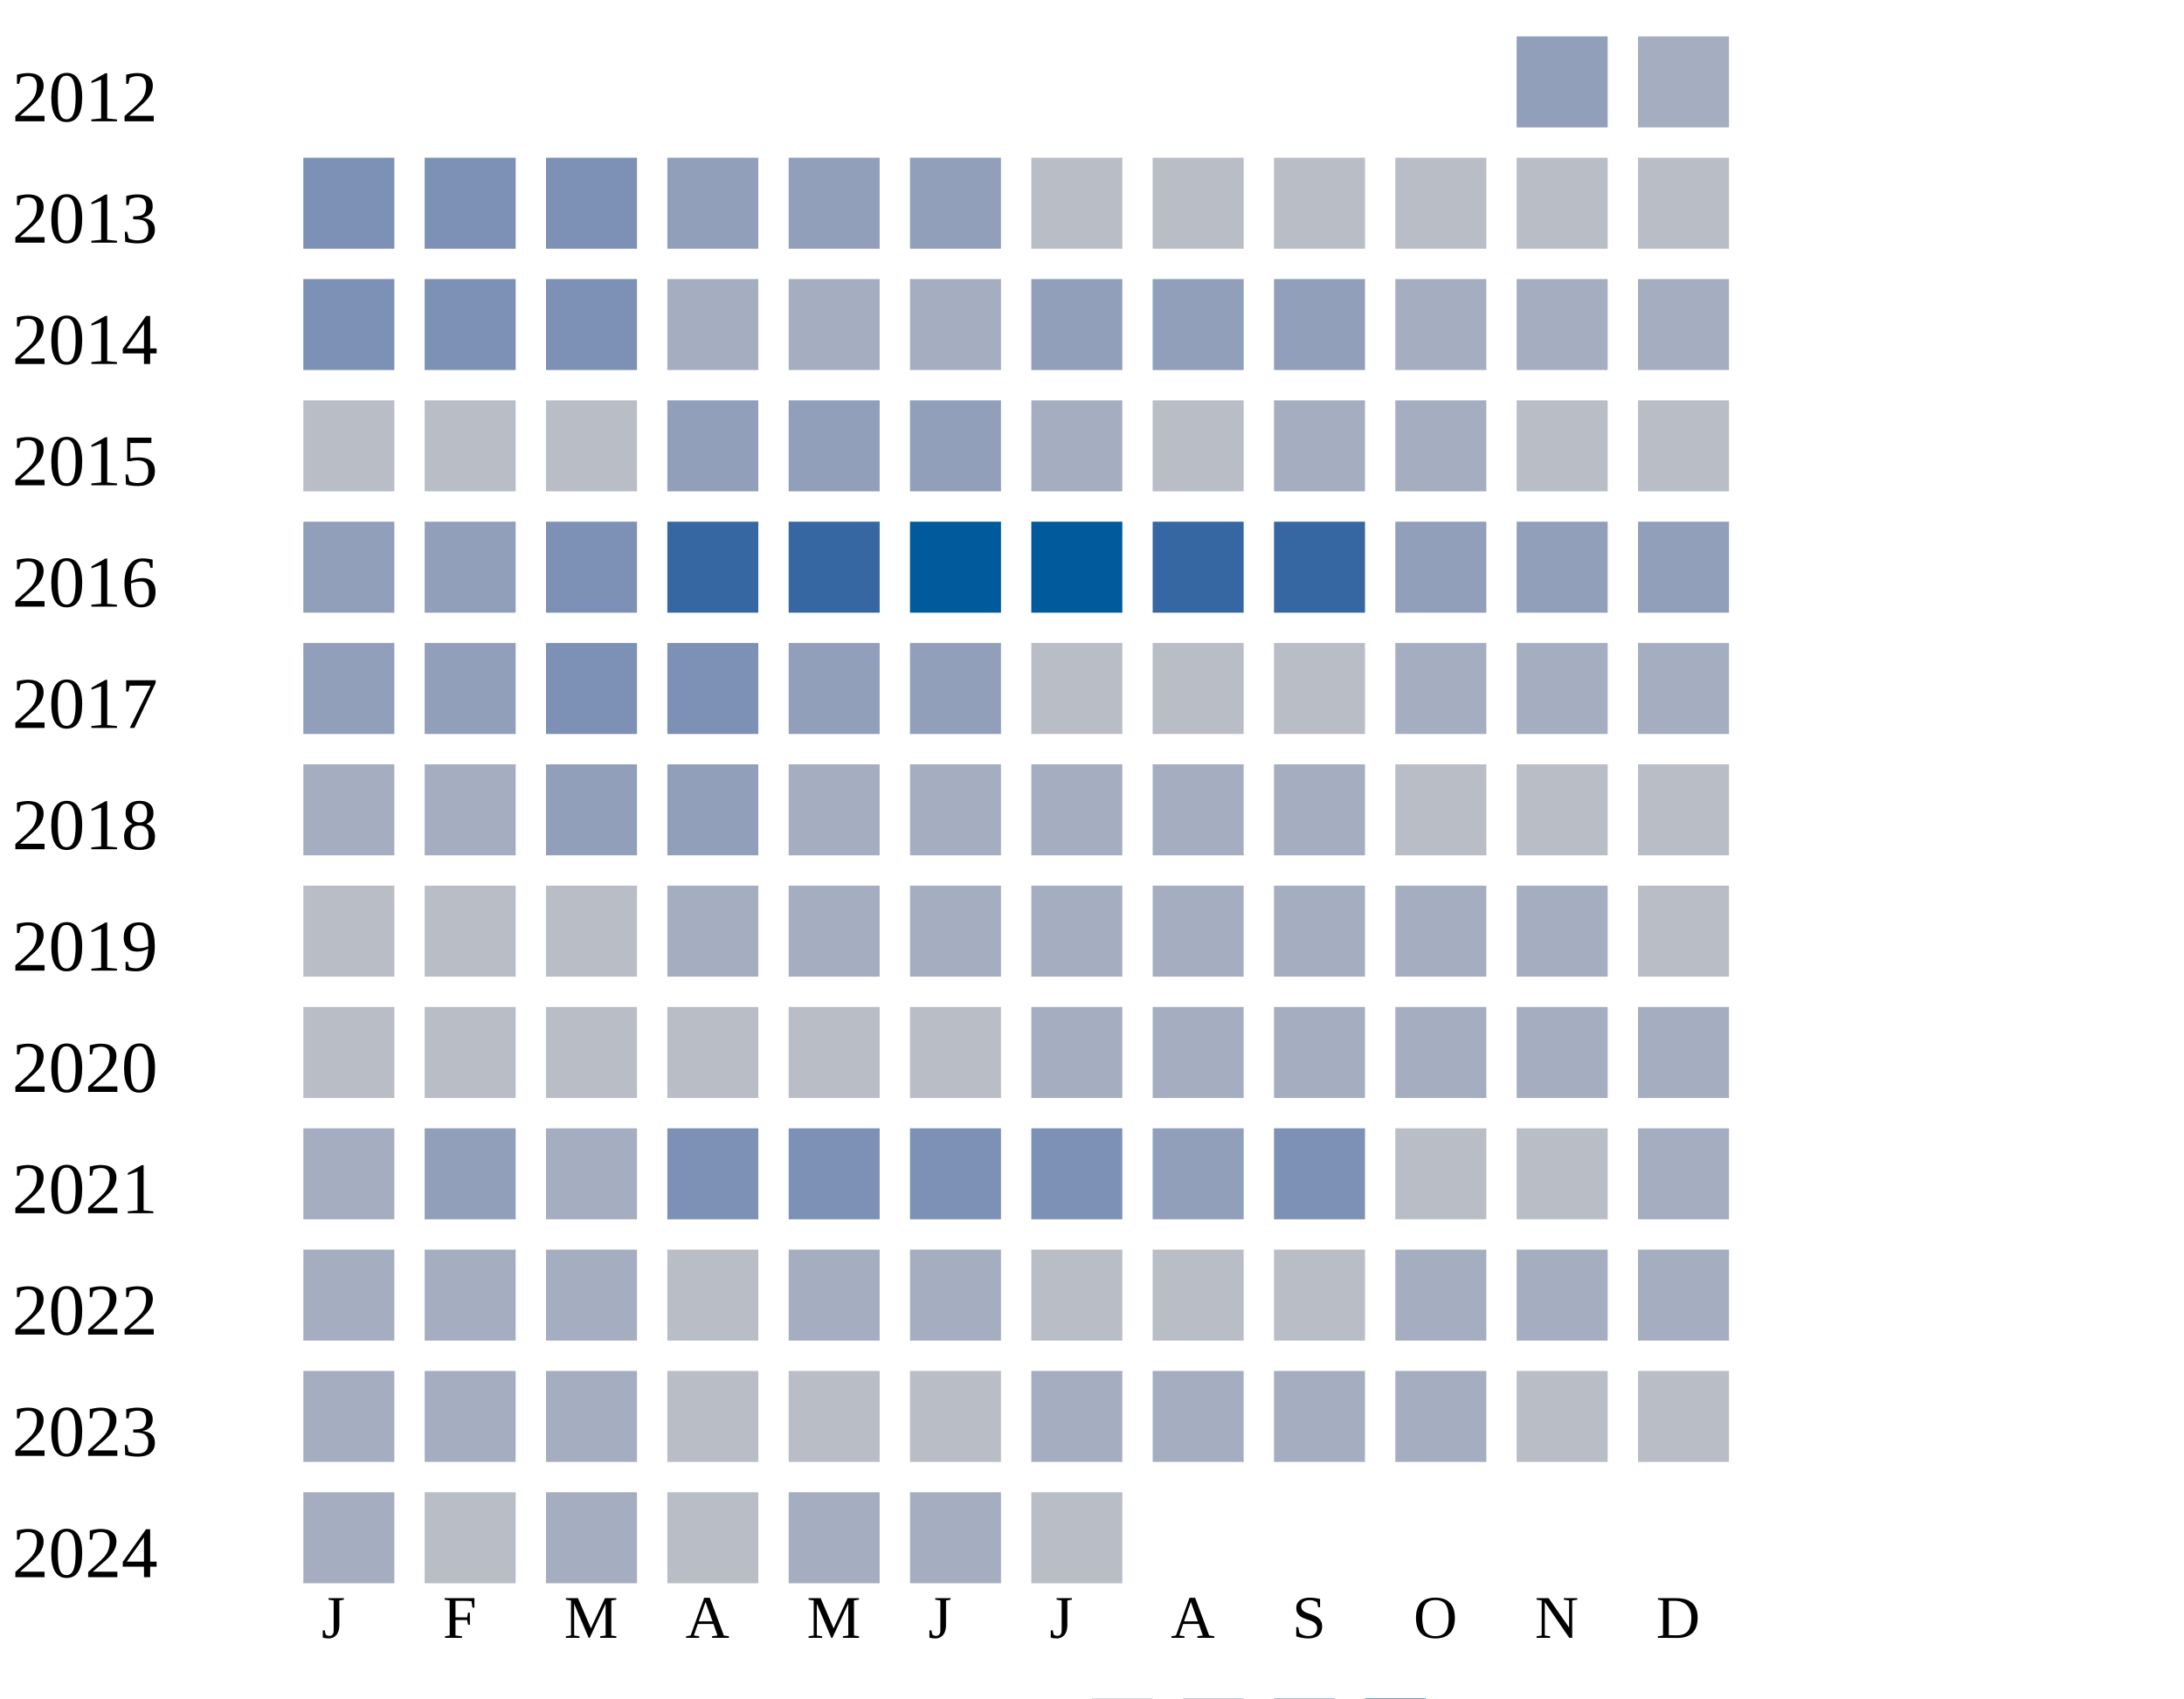
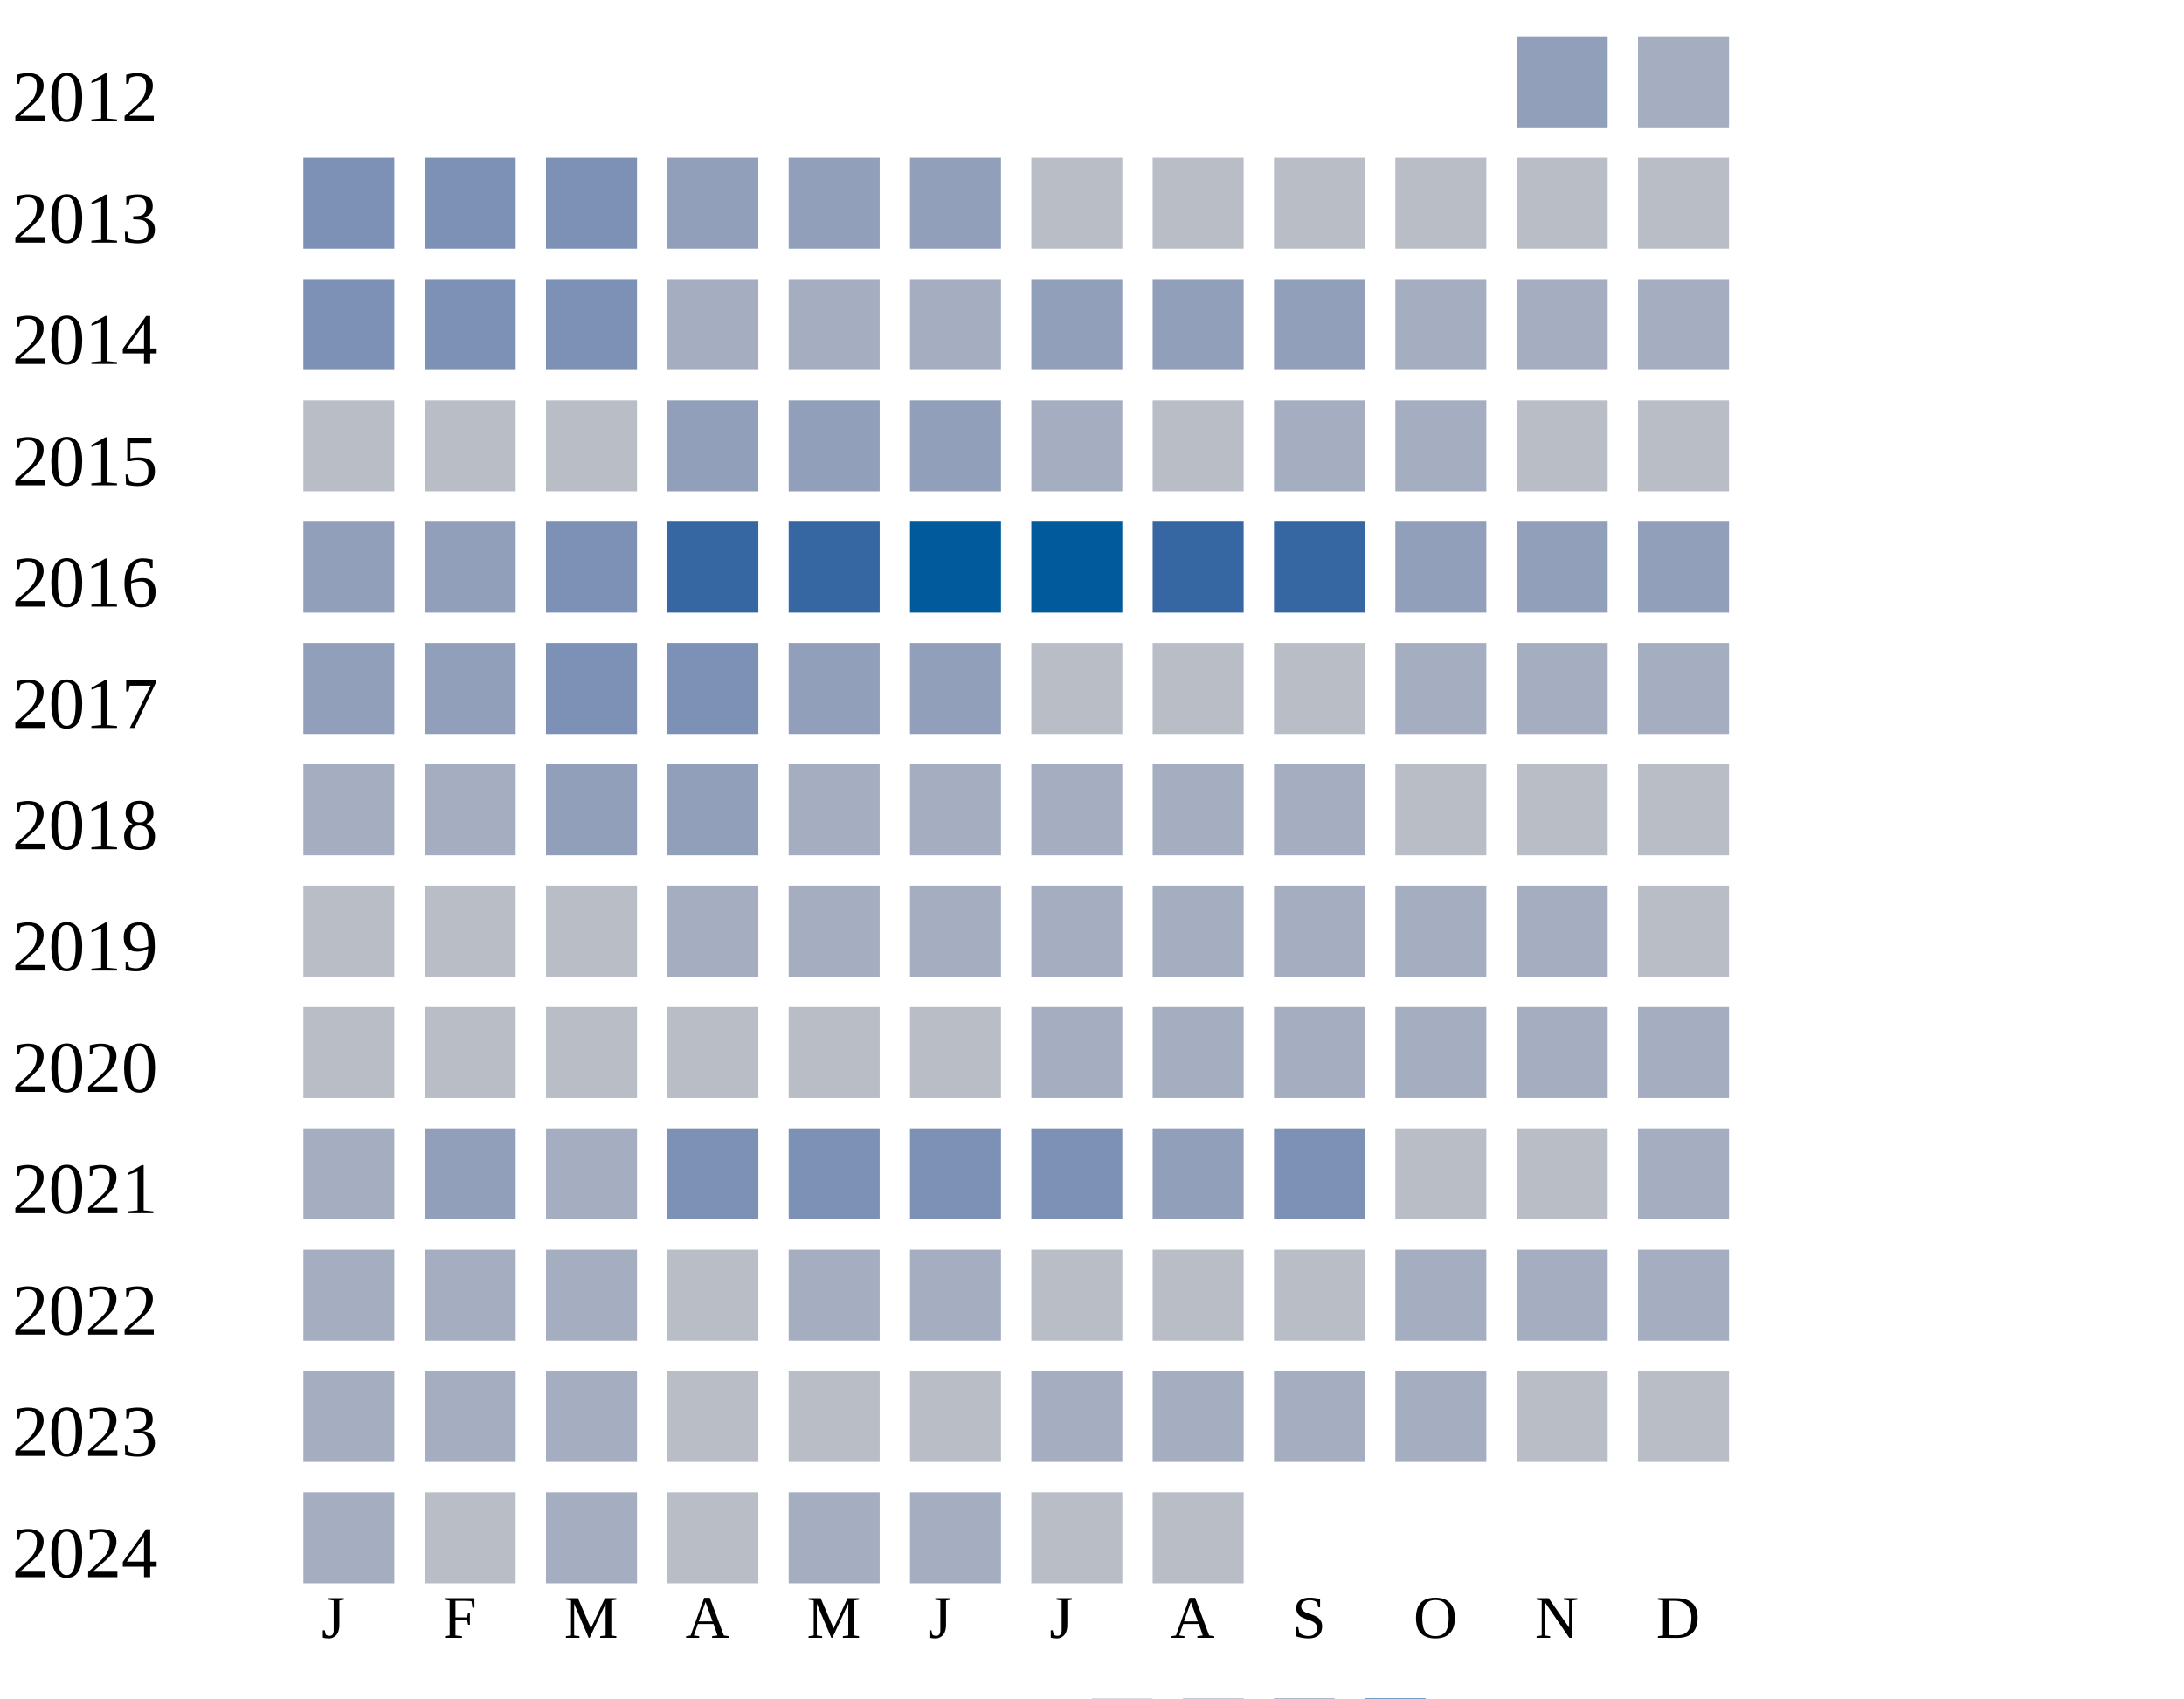
<svg xmlns="http://www.w3.org/2000/svg" width="360" height="280">
  <g transform="translate(0 0)">
    <text x="2" y="20">2012</text>
    <rect x="250" y="6" width="15" height="15" fill="#919fba" />
    <rect x="270" y="6" width="15" height="15" fill="#a5aec0" />
  </g>
  <g transform="translate(0 20)">
    <text x="2" y="20">2013</text>
    <rect x="50" y="6" width="15" height="15" fill="#7d90b5" />
    <rect x="70" y="6" width="15" height="15" fill="#7d90b5" />
    <rect x="90" y="6" width="15" height="15" fill="#7d90b5" />
    <rect x="110" y="6" width="15" height="15" fill="#919fba" />
    <rect x="130" y="6" width="15" height="15" fill="#919fba" />
    <rect x="150" y="6" width="15" height="15" fill="#919fba" />
    <rect x="170" y="6" width="15" height="15" fill="#b9bdc6" />
    <rect x="190" y="6" width="15" height="15" fill="#b9bdc6" />
    <rect x="210" y="6" width="15" height="15" fill="#b9bdc6" />
    <rect x="230" y="6" width="15" height="15" fill="#b9bdc6" />
    <rect x="250" y="6" width="15" height="15" fill="#b9bdc6" />
    <rect x="270" y="6" width="15" height="15" fill="#b9bdc6" />
  </g>
  <g transform="translate(0 40)">
    <text x="2" y="20">2014</text>
    <rect x="50" y="6" width="15" height="15" fill="#7d90b5" />
    <rect x="70" y="6" width="15" height="15" fill="#7d90b5" />
    <rect x="90" y="6" width="15" height="15" fill="#7d90b5" />
    <rect x="110" y="6" width="15" height="15" fill="#a5aec0" />
    <rect x="130" y="6" width="15" height="15" fill="#a5aec0" />
    <rect x="150" y="6" width="15" height="15" fill="#a5aec0" />
    <rect x="170" y="6" width="15" height="15" fill="#919fba" />
    <rect x="190" y="6" width="15" height="15" fill="#919fba" />
    <rect x="210" y="6" width="15" height="15" fill="#919fba" />
    <rect x="230" y="6" width="15" height="15" fill="#a5aec0" />
    <rect x="250" y="6" width="15" height="15" fill="#a5aec0" />
    <rect x="270" y="6" width="15" height="15" fill="#a5aec0" />
  </g>
  <g transform="translate(0 60)">
    <text x="2" y="20">2015</text>
    <rect x="50" y="6" width="15" height="15" fill="#b9bdc6" />
    <rect x="70" y="6" width="15" height="15" fill="#b9bdc6" />
    <rect x="90" y="6" width="15" height="15" fill="#b9bdc6" />
    <rect x="110" y="6" width="15" height="15" fill="#919fba" />
    <rect x="130" y="6" width="15" height="15" fill="#919fba" />
    <rect x="150" y="6" width="15" height="15" fill="#919fba" />
    <rect x="170" y="6" width="15" height="15" fill="#a5aec0" />
    <rect x="190" y="6" width="15" height="15" fill="#b9bdc6" />
    <rect x="210" y="6" width="15" height="15" fill="#a5aec0" />
    <rect x="230" y="6" width="15" height="15" fill="#a5aec0" />
    <rect x="250" y="6" width="15" height="15" fill="#b9bdc6" />
    <rect x="270" y="6" width="15" height="15" fill="#b9bdc6" />
  </g>
  <g transform="translate(0 80)">
    <text x="2" y="20">2016</text>
    <rect x="50" y="6" width="15" height="15" fill="#919fba" />
    <rect x="70" y="6" width="15" height="15" fill="#919fba" />
    <rect x="90" y="6" width="15" height="15" fill="#7d90b5" />
    <rect x="110" y="6" width="15" height="15" fill="#3667a2" />
    <rect x="130" y="6" width="15" height="15" fill="#3667a2" />
    <rect x="150" y="6" width="15" height="15" fill="#005a9c" />
    <rect x="170" y="6" width="15" height="15" fill="#005a9c" />
    <rect x="190" y="6" width="15" height="15" fill="#3667a2" />
    <rect x="210" y="6" width="15" height="15" fill="#3667a2" />
    <rect x="230" y="6" width="15" height="15" fill="#919fba" />
    <rect x="250" y="6" width="15" height="15" fill="#919fba" />
    <rect x="270" y="6" width="15" height="15" fill="#919fba" />
  </g>
  <g transform="translate(0 100)">
    <text x="2" y="20">2017</text>
    <rect x="50" y="6" width="15" height="15" fill="#919fba" />
    <rect x="70" y="6" width="15" height="15" fill="#919fba" />
    <rect x="90" y="6" width="15" height="15" fill="#7d90b5" />
    <rect x="110" y="6" width="15" height="15" fill="#7d90b5" />
    <rect x="130" y="6" width="15" height="15" fill="#919fba" />
    <rect x="150" y="6" width="15" height="15" fill="#919fba" />
    <rect x="170" y="6" width="15" height="15" fill="#b9bdc6" />
    <rect x="190" y="6" width="15" height="15" fill="#b9bdc6" />
    <rect x="210" y="6" width="15" height="15" fill="#b9bdc6" />
    <rect x="230" y="6" width="15" height="15" fill="#a5aec0" />
    <rect x="250" y="6" width="15" height="15" fill="#a5aec0" />
    <rect x="270" y="6" width="15" height="15" fill="#a5aec0" />
  </g>
  <g transform="translate(0 120)">
    <text x="2" y="20">2018</text>
    <rect x="50" y="6" width="15" height="15" fill="#a5aec0" />
    <rect x="70" y="6" width="15" height="15" fill="#a5aec0" />
    <rect x="90" y="6" width="15" height="15" fill="#919fba" />
    <rect x="110" y="6" width="15" height="15" fill="#919fba" />
    <rect x="130" y="6" width="15" height="15" fill="#a5aec0" />
    <rect x="150" y="6" width="15" height="15" fill="#a5aec0" />
    <rect x="170" y="6" width="15" height="15" fill="#a5aec0" />
    <rect x="190" y="6" width="15" height="15" fill="#a5aec0" />
    <rect x="210" y="6" width="15" height="15" fill="#a5aec0" />
    <rect x="230" y="6" width="15" height="15" fill="#b9bdc6" />
    <rect x="250" y="6" width="15" height="15" fill="#b9bdc6" />
    <rect x="270" y="6" width="15" height="15" fill="#b9bdc6" />
  </g>
  <g transform="translate(0 140)">
    <text x="2" y="20">2019</text>
    <rect x="50" y="6" width="15" height="15" fill="#b9bdc6" />
    <rect x="70" y="6" width="15" height="15" fill="#b9bdc6" />
    <rect x="90" y="6" width="15" height="15" fill="#b9bdc6" />
    <rect x="110" y="6" width="15" height="15" fill="#a5aec0" />
    <rect x="130" y="6" width="15" height="15" fill="#a5aec0" />
    <rect x="150" y="6" width="15" height="15" fill="#a5aec0" />
    <rect x="170" y="6" width="15" height="15" fill="#a5aec0" />
    <rect x="190" y="6" width="15" height="15" fill="#a5aec0" />
    <rect x="210" y="6" width="15" height="15" fill="#a5aec0" />
    <rect x="230" y="6" width="15" height="15" fill="#a5aec0" />
    <rect x="250" y="6" width="15" height="15" fill="#a5aec0" />
    <rect x="270" y="6" width="15" height="15" fill="#b9bdc6" />
  </g>
  <g transform="translate(0 160)">
    <text x="2" y="20">2020</text>
    <rect x="50" y="6" width="15" height="15" fill="#b9bdc6" />
    <rect x="70" y="6" width="15" height="15" fill="#b9bdc6" />
    <rect x="90" y="6" width="15" height="15" fill="#b9bdc6" />
    <rect x="110" y="6" width="15" height="15" fill="#b9bdc6" />
    <rect x="130" y="6" width="15" height="15" fill="#b9bdc6" />
    <rect x="150" y="6" width="15" height="15" fill="#b9bdc6" />
    <rect x="170" y="6" width="15" height="15" fill="#a5aec0" />
    <rect x="190" y="6" width="15" height="15" fill="#a5aec0" />
    <rect x="210" y="6" width="15" height="15" fill="#a5aec0" />
    <rect x="230" y="6" width="15" height="15" fill="#a5aec0" />
    <rect x="250" y="6" width="15" height="15" fill="#a5aec0" />
    <rect x="270" y="6" width="15" height="15" fill="#a5aec0" />
  </g>
  <g transform="translate(0 180)">
    <text x="2" y="20">2021</text>
    <rect x="50" y="6" width="15" height="15" fill="#a5aec0" />
    <rect x="70" y="6" width="15" height="15" fill="#919fba" />
    <rect x="90" y="6" width="15" height="15" fill="#a5aec0" />
    <rect x="110" y="6" width="15" height="15" fill="#7d90b5" />
    <rect x="130" y="6" width="15" height="15" fill="#7d90b5" />
    <rect x="150" y="6" width="15" height="15" fill="#7d90b5" />
    <rect x="170" y="6" width="15" height="15" fill="#7d90b5" />
    <rect x="190" y="6" width="15" height="15" fill="#919fba" />
    <rect x="210" y="6" width="15" height="15" fill="#7d90b5" />
    <rect x="230" y="6" width="15" height="15" fill="#b9bdc6" />
    <rect x="250" y="6" width="15" height="15" fill="#b9bdc6" />
    <rect x="270" y="6" width="15" height="15" fill="#a5aec0" />
  </g>
  <g transform="translate(0 200)">
    <text x="2" y="20">2022</text>
    <rect x="50" y="6" width="15" height="15" fill="#a5aec0" />
    <rect x="70" y="6" width="15" height="15" fill="#a5aec0" />
    <rect x="90" y="6" width="15" height="15" fill="#a5aec0" />
    <rect x="110" y="6" width="15" height="15" fill="#b9bdc6" />
    <rect x="130" y="6" width="15" height="15" fill="#a5aec0" />
    <rect x="150" y="6" width="15" height="15" fill="#a5aec0" />
    <rect x="170" y="6" width="15" height="15" fill="#b9bdc6" />
    <rect x="190" y="6" width="15" height="15" fill="#b9bdc6" />
    <rect x="210" y="6" width="15" height="15" fill="#b9bdc6" />
    <rect x="230" y="6" width="15" height="15" fill="#a5aec0" />
    <rect x="250" y="6" width="15" height="15" fill="#a5aec0" />
    <rect x="270" y="6" width="15" height="15" fill="#a5aec0" />
  </g>
  <g transform="translate(0 220)">
    <text x="2" y="20">2023</text>
    <rect x="50" y="6" width="15" height="15" fill="#a5aec0" />
    <rect x="70" y="6" width="15" height="15" fill="#a5aec0" />
    <rect x="90" y="6" width="15" height="15" fill="#a5aec0" />
    <rect x="110" y="6" width="15" height="15" fill="#b9bdc6" />
    <rect x="130" y="6" width="15" height="15" fill="#b9bdc6" />
    <rect x="150" y="6" width="15" height="15" fill="#b9bdc6" />
    <rect x="170" y="6" width="15" height="15" fill="#a5aec0" />
    <rect x="190" y="6" width="15" height="15" fill="#a5aec0" />
    <rect x="210" y="6" width="15" height="15" fill="#a5aec0" />
    <rect x="230" y="6" width="15" height="15" fill="#a5aec0" />
    <rect x="250" y="6" width="15" height="15" fill="#b9bdc6" />
    <rect x="270" y="6" width="15" height="15" fill="#b9bdc6" />
  </g>
  <g transform="translate(0 240)">
    <text x="2" y="20">2024</text>
    <rect x="50" y="6" width="15" height="15" fill="#a5aec0" />
    <rect x="70" y="6" width="15" height="15" fill="#b9bdc6" />
    <rect x="90" y="6" width="15" height="15" fill="#a5aec0" />
    <rect x="110" y="6" width="15" height="15" fill="#b9bdc6" />
    <rect x="130" y="6" width="15" height="15" fill="#a5aec0" />
    <rect x="150" y="6" width="15" height="15" fill="#a5aec0" />
    <rect x="170" y="6" width="15" height="15" fill="#b9bdc6" />
+     <rect x="190" y="6" width="15" height="15" fill="#b9bdc6" />
  </g>
  <text style="font-size: 10px; text-align: center" x="53" y="270">J</text>
  <text style="font-size: 10px; text-align: center" x="73" y="270">F</text>
  <text style="font-size: 10px; text-align: center" x="93" y="270">M</text>
  <text style="font-size: 10px; text-align: center" x="113" y="270">A</text>
  <text style="font-size: 10px; text-align: center" x="133" y="270">M</text>
  <text style="font-size: 10px; text-align: center" x="153" y="270">J</text>
  <text style="font-size: 10px; text-align: center" x="173" y="270">J</text>
  <text style="font-size: 10px; text-align: center" x="193" y="270">A</text>
  <text style="font-size: 10px; text-align: center" x="213" y="270">S</text>
  <text style="font-size: 10px; text-align: center" x="233" y="270">O</text>
  <text style="font-size: 10px; text-align: center" x="253" y="270">N</text>
  <text style="font-size: 10px; text-align: center" x="273" y="270">D</text>
  <text style="font-size: 10px;" x="155" y="289">Less</text>
  <rect fill="#b9bdc6" width="10" height="10" x="180" y="280" />
  <rect fill="#919fba" width="10" height="10" x="195" y="280" />
  <rect fill="#6882ae" width="10" height="10" x="210" y="280" />
  <rect fill="#005a9c" width="10" height="10" x="225" y="280" />
  <text x="240" y="289" style="font-size: 10px;">More</text>
</svg>
